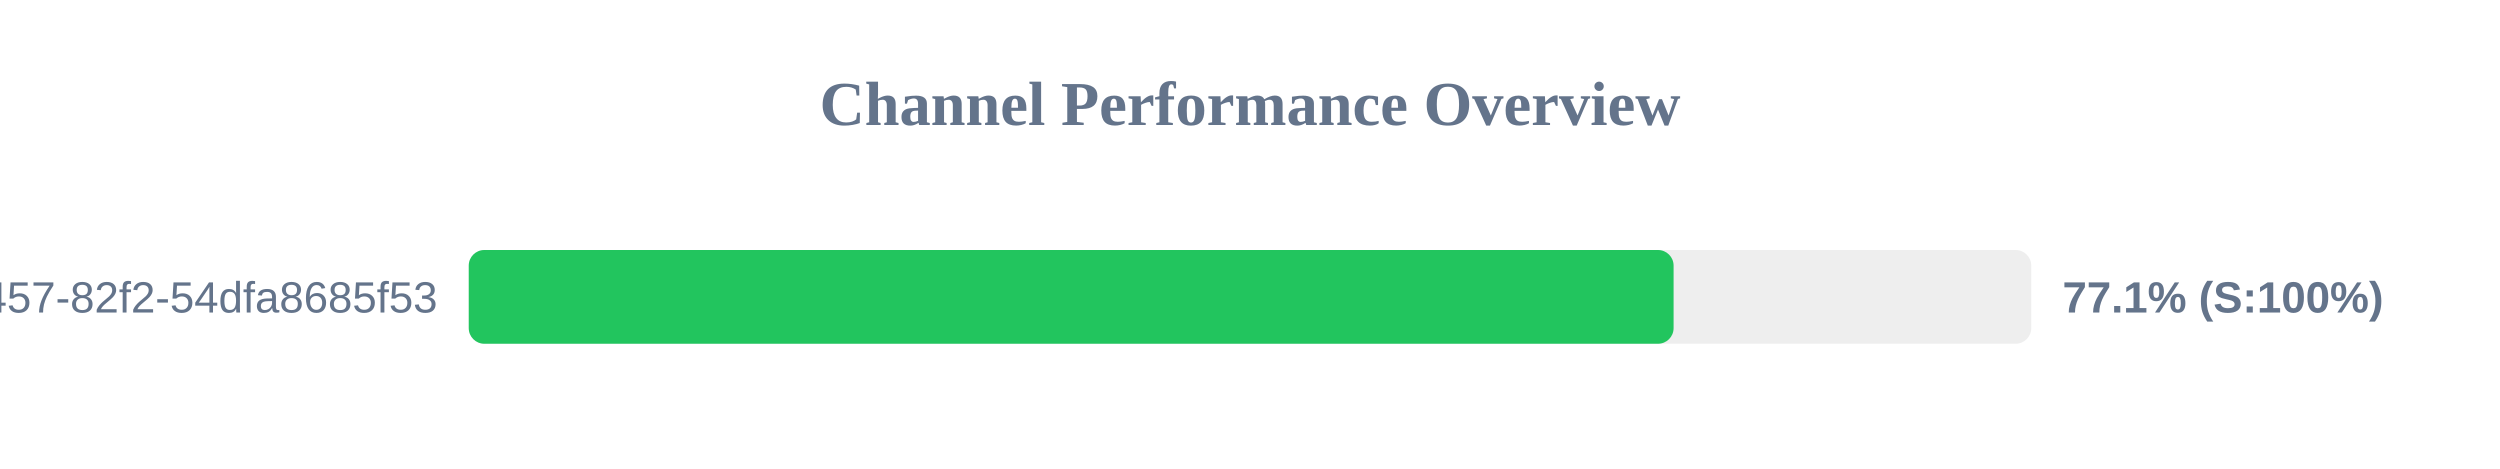
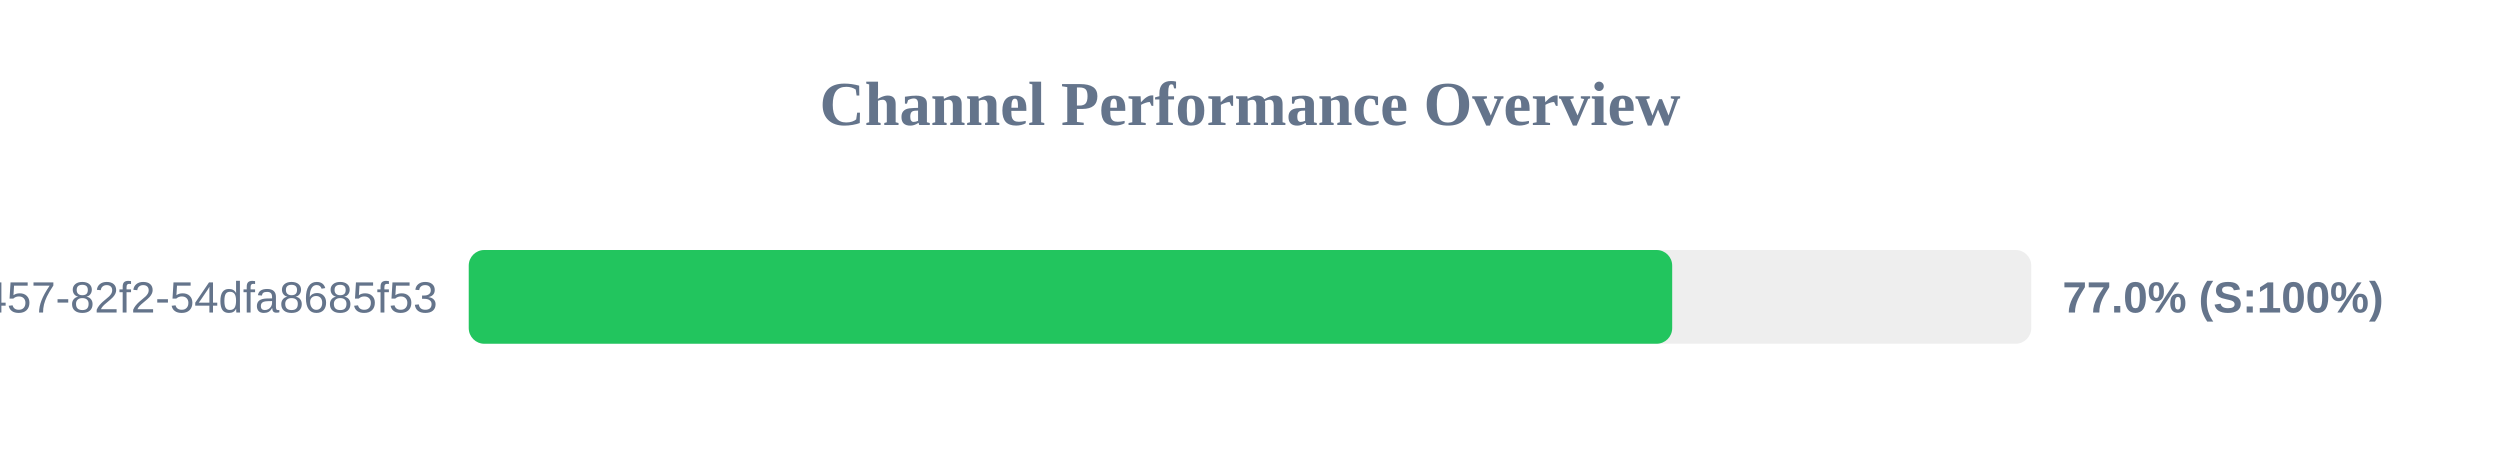
<svg xmlns="http://www.w3.org/2000/svg" width="800" height="150" version="1.1">
  <style>
        .row { font: 14px Arial; fill: #64748b; }
        .score { font: bold 14px Arial; fill: #64748b; }
    </style>
  <text x="400" y="40" text-anchor="middle" font-size="20px" font-weight="bold" fill="#64748b">Channel Performance Overview</text>
  <rect x="150" y="80" width="500" height="30" fill="#eee" rx="5" />
-   <rect x="150" y="80" width="385.55" height="30" fill="#22c55e" rx="5" />
+   <rect x="150" y="80" width="385.1" height="30" fill="#22c55e" rx="5" />
  <text x="140" y="100" text-anchor="end" class="row">?uuid=413c8b50-96bf-4457-82f2-54dfa8685f53</text>
-   <text x="660" y="100" text-anchor="start" class="score">77.1% (S:100%)</text>
+   <text x="660" y="100" text-anchor="start" class="score">77.0% (S:100%)</text>
</svg>
